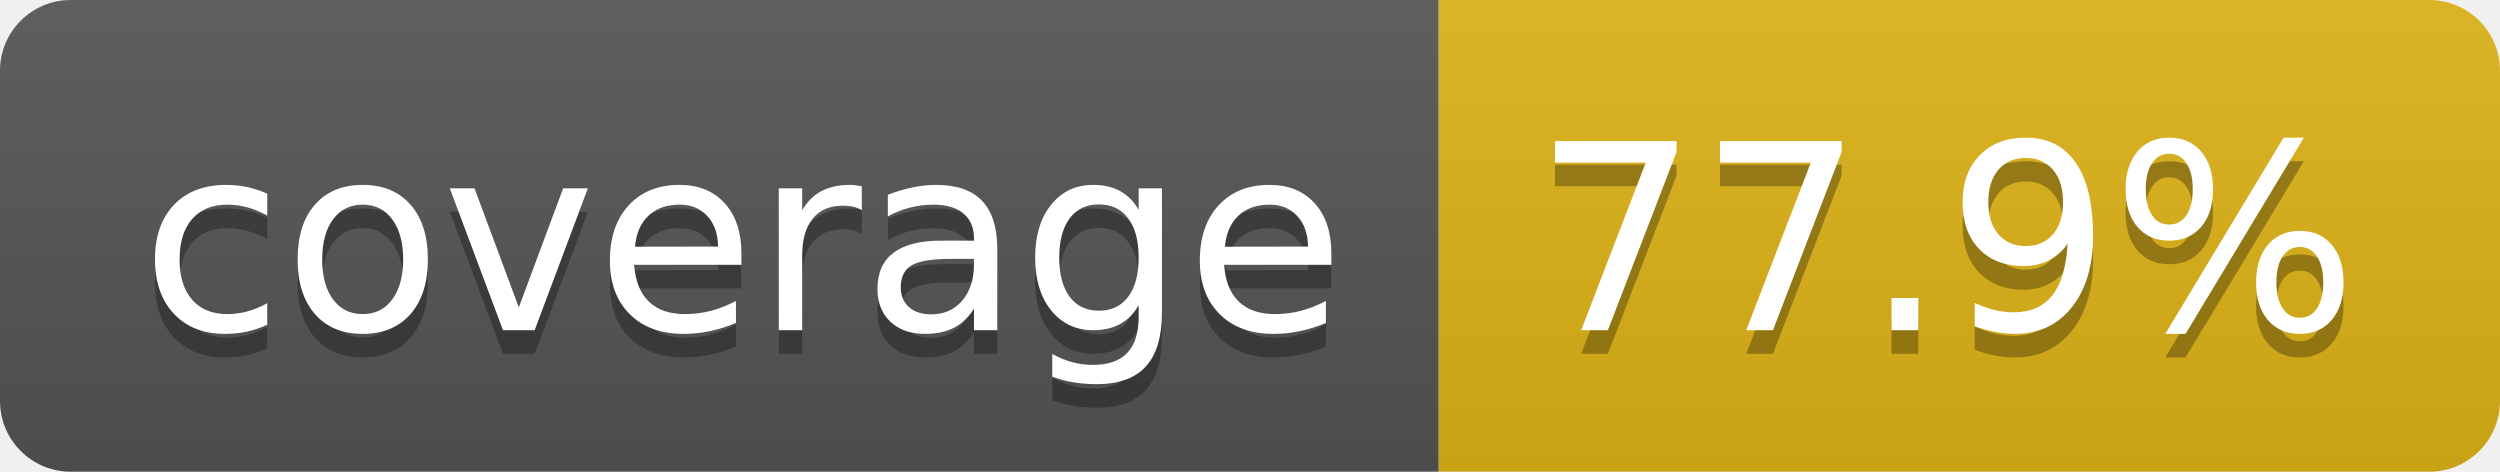
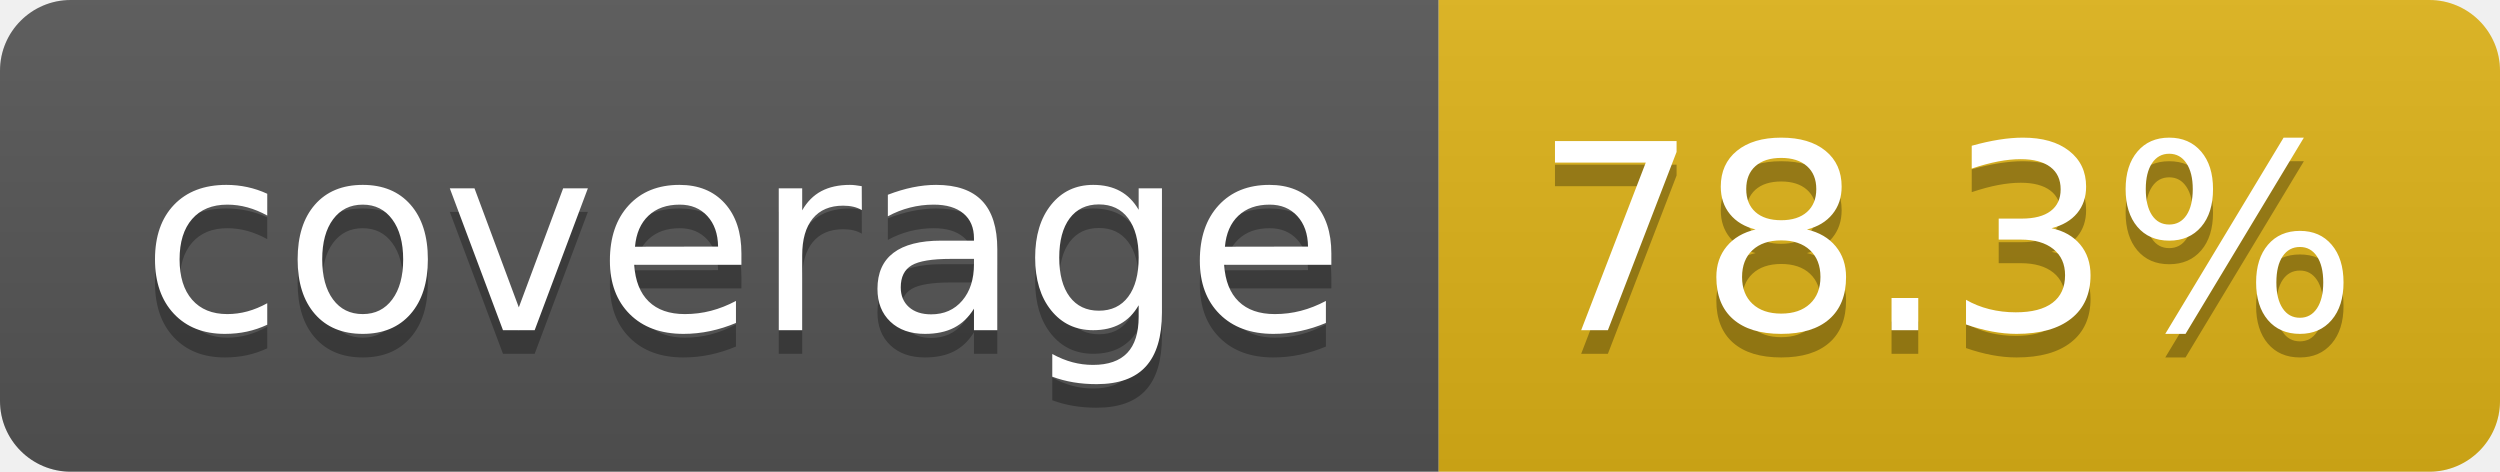
- <svg xmlns="http://www.w3.org/2000/svg" width="106" height="20" role="img" aria-label="coverage: 77.9%">
+ <svg xmlns="http://www.w3.org/2000/svg" width="106" height="20" role="img" aria-label="coverage: 78.3%">
  <linearGradient id="s" x2="0" y2="100%">
    <stop offset="0" stop-color="#bbb" stop-opacity=".1" />
    <stop offset="1" stop-opacity=".1" />
  </linearGradient>
  <clipPath id="r">
    <rect width="106" height="20" rx="3" fill="#fff" />
  </clipPath>
  <g clip-path="url(#r)">
    <rect width="61" height="20" fill="#555" />
    <rect x="61" width="45" height="20" fill="#dfb317" />
    <rect width="106" height="20" fill="url(#s)" />
  </g>
  <g fill="#fff" text-anchor="middle" font-family="Verdana,Geneva,DejaVu Sans,sans-serif" text-rendering="geometricPrecision" font-size="110">
    <text aria-hidden="true" x="315" y="150" fill="#010101" fill-opacity=".3" transform="scale(.1)" textLength="510">coverage</text>
    <text x="315" y="140" transform="scale(.1)" fill="#fff" textLength="510">coverage</text>
-     <text aria-hidden="true" x="825" y="150" fill="#010101" fill-opacity=".3" transform="scale(.1)" textLength="350">77.9%</text>
-     <text x="825" y="140" transform="scale(.1)" fill="#fff" textLength="350">77.9%</text>
+     <text aria-hidden="true" x="825" y="150" fill="#010101" fill-opacity=".3" transform="scale(.1)" textLength="350">78.3%</text>
+     <text x="825" y="140" transform="scale(.1)" fill="#fff" textLength="350">78.3%</text>
  </g>
</svg>
